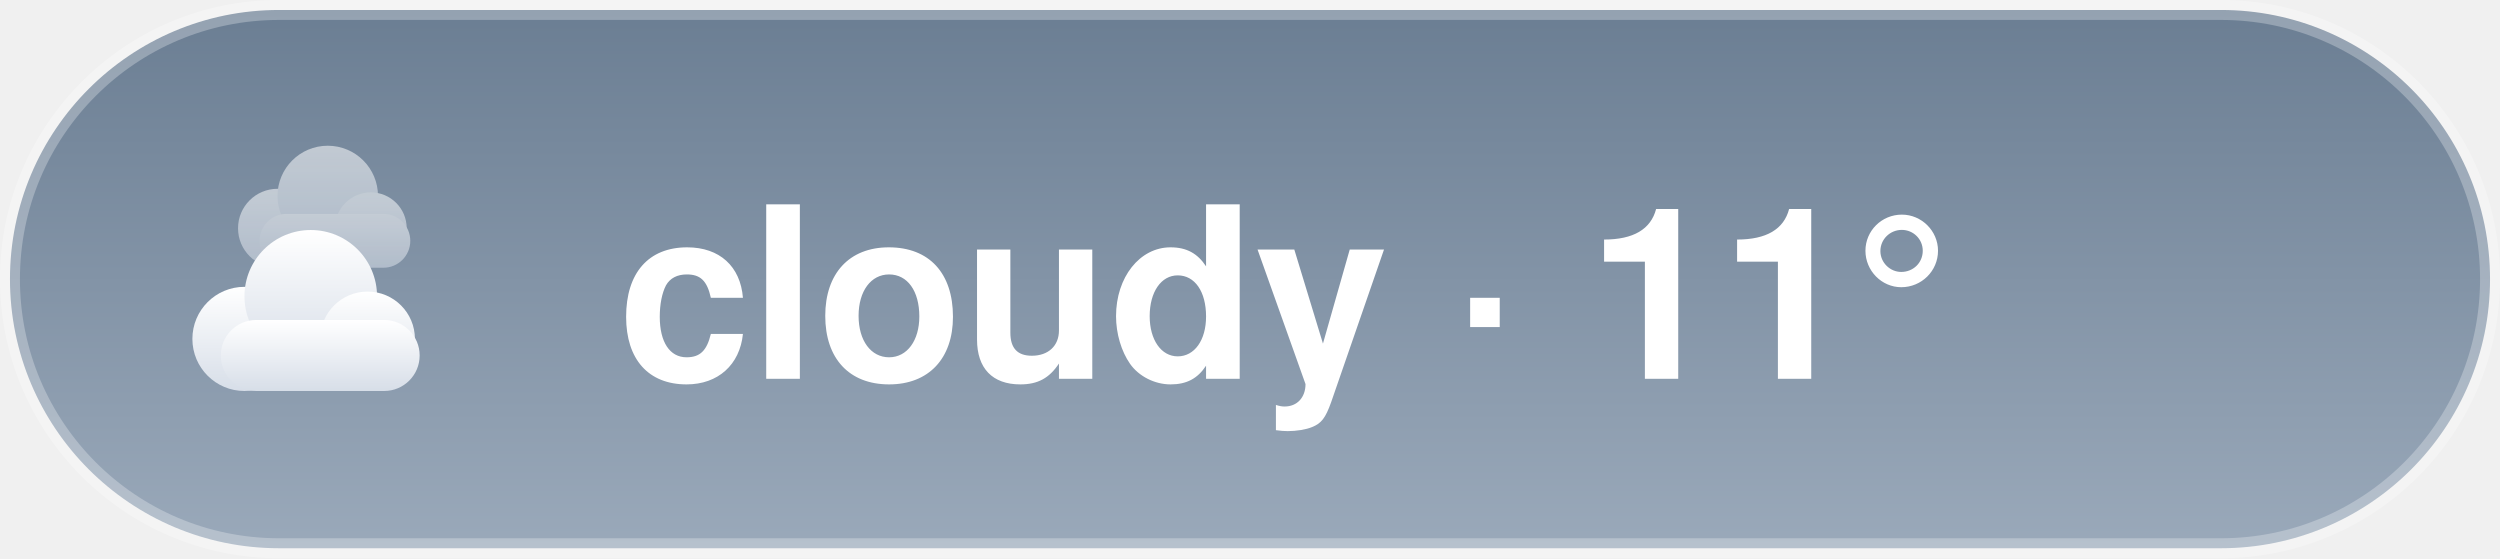
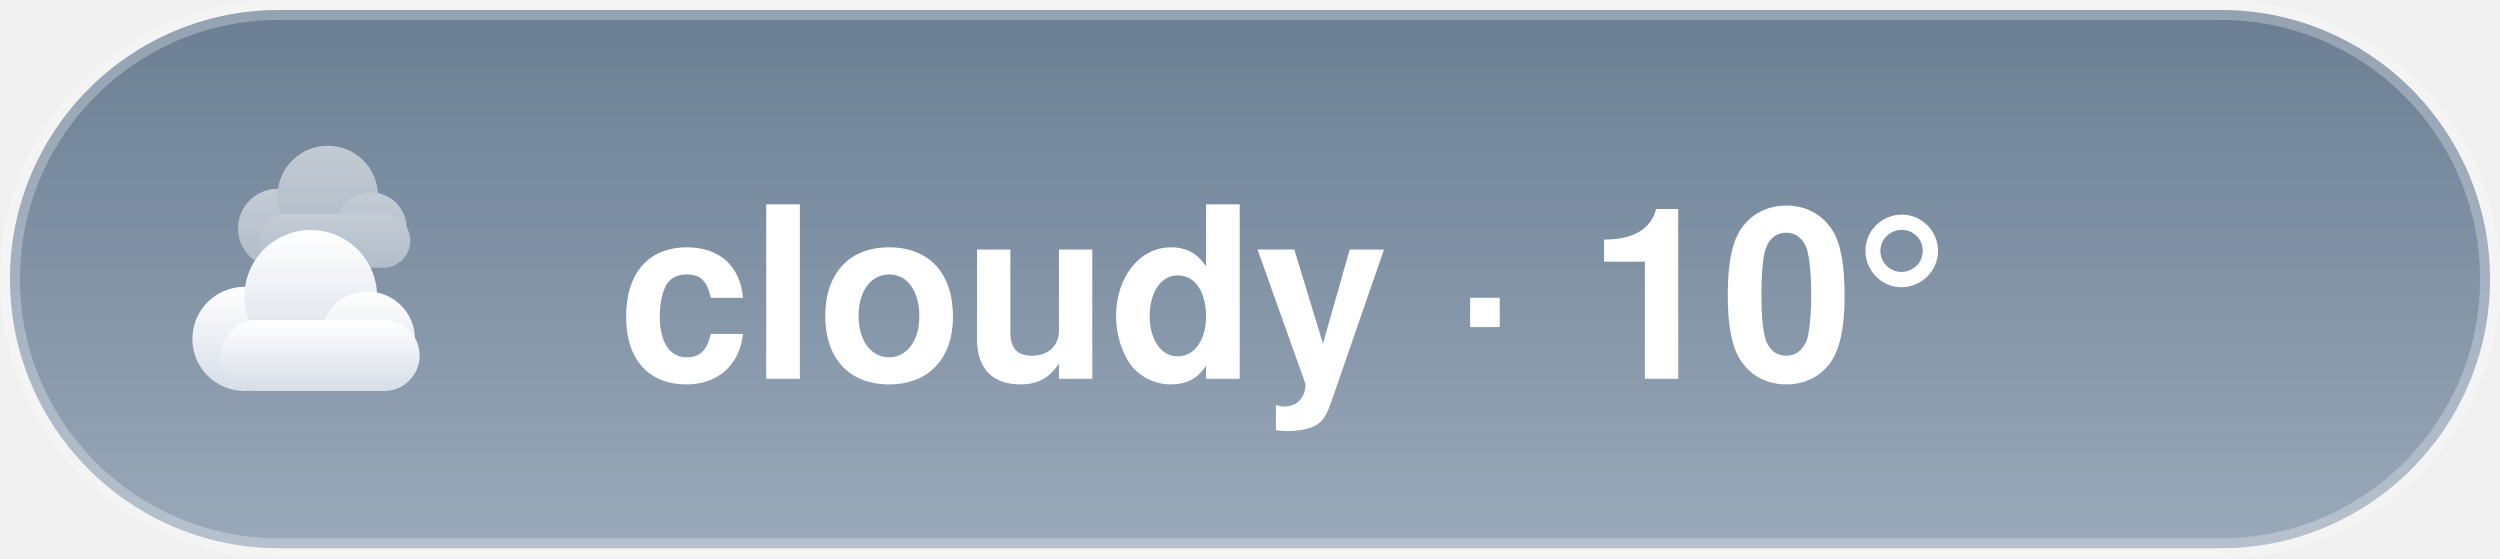
<svg xmlns="http://www.w3.org/2000/svg" width="125.4" height="28" viewBox="0 0 125.4 28">
  <style>@keyframes aw-drift{50%{transform:translateX(5px)}}@keyframes aw-drift-back{50%{transform:translateX(-4px)}}.aw-cloud{animation:aw-drift 7s ease-in-out infinite}.aw-cloud-back{animation:aw-drift-back 9s ease-in-out infinite}@media (prefers-reduced-motion:reduce){*{animation:none !important}}.aw-ink{fill:#ffffff}.aw-sub{fill:rgba(255,255,255,0.78)}.aw-faint{fill:rgba(255,255,255,0.28)}.aw-stroke{stroke:rgba(255,255,255,0.28)}.aw-s0{stop-color:#6B7E93}.aw-s1{stop-color:#9AA9BA}.aw-c0{stop-color:#ffffff}.aw-c1{stop-color:#d7dee8}.aw-bg{fill:transparent}@media (prefers-color-scheme:dark){.aw-ink{fill:#ffffff}.aw-sub{fill:rgba(255,255,255,0.78)}.aw-faint{fill:rgba(255,255,255,0.28)}.aw-stroke{stroke:rgba(255,255,255,0.28)}.aw-s0{stop-color:#232C3A}.aw-s1{stop-color:#48566B}.aw-c0{stop-color:#b8c4d4}.aw-c1{stop-color:#8494ac}.aw-bg{fill:transparent}}</style>
  <defs>
    <linearGradient id="aw-sky" x1="0" y1="0" x2="0" y2="1">
      <stop offset="0" class="aw-s0" />
      <stop offset="1" class="aw-s1" />
    </linearGradient>
    <linearGradient id="awg-cloud" x1="0" y1="0" x2="0" y2="1">
      <stop offset="0" class="aw-c0" />
      <stop offset="1" class="aw-c1" />
    </linearGradient>
    <radialGradient id="awg-sun" cx="0.4" cy="0.35" r="0.85">
      <stop offset="0" stop-color="#FFE29A" />
      <stop offset="1" stop-color="#FFB020" />
    </radialGradient>
    <linearGradient id="awg-storm" x1="0" y1="0" x2="0" y2="1">
      <stop offset="0" stop-color="#7A8699" />
      <stop offset="1" stop-color="#56637A" />
    </linearGradient>
    <symbol id="aw-i-cloudy" viewBox="0 0 64 64">
      <g class="aw-cloud-back" transform="translate(10,-7) scale(0.72)" fill="url(#awg-cloud)" opacity="0.55">
        <circle cx="19" cy="40" r="11" />
        <circle cx="33" cy="31" r="14" />
        <circle cx="45" cy="40" r="10" />
        <rect x="14" y="36" width="42" height="15" rx="7.5" />
      </g>
      <g class="aw-cloud" transform="translate(-1,6) scale(0.95)" fill="url(#awg-cloud)">
        <circle cx="19" cy="40" r="11" />
        <circle cx="33" cy="31" r="14" />
        <circle cx="45" cy="40" r="10" />
        <rect x="14" y="36" width="42" height="15" rx="7.5" />
      </g>
    </symbol>
  </defs>
  <rect x="0.5" y="0.5" width="124.4" height="27" rx="13.5" fill="url(#aw-sky)" class="aw-stroke" />
  <use href="#aw-i-cloudy" x="8" y="6" width="16" height="16" />
-   <text x="31" y="19" font-family="-apple-system, 'Segoe UI', Helvetica, Arial, sans-serif" font-size="12" font-weight="600" class="aw-ink">cloudy · 11°</text>
+   <text x="31" y="19" font-family="-apple-system, 'Segoe UI', Helvetica, Arial, sans-serif" font-size="12" font-weight="600" class="aw-ink">cloudy · 10°</text>
</svg>
